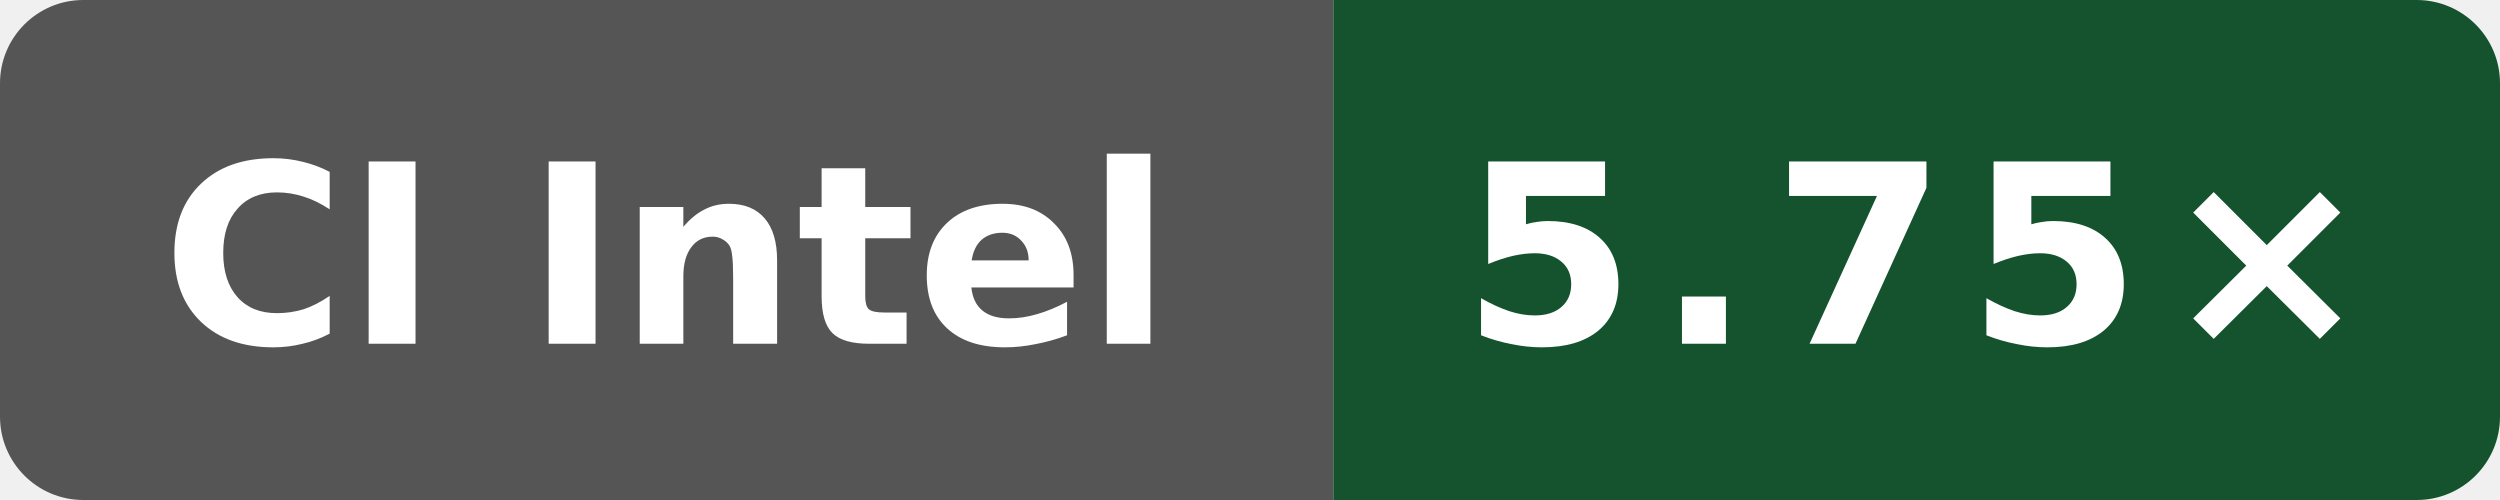
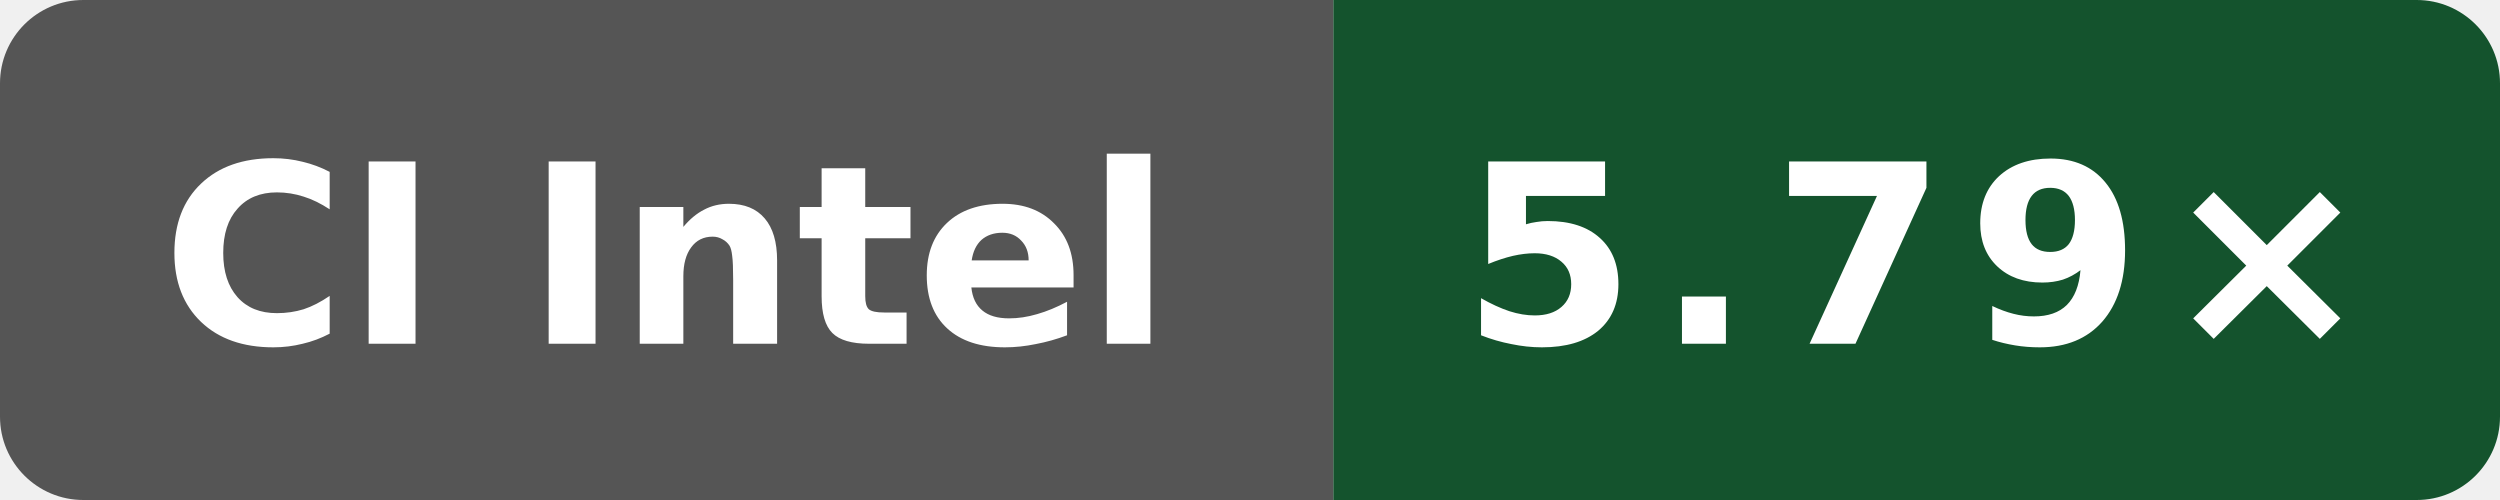
- <svg xmlns="http://www.w3.org/2000/svg" data-original-label="WASI cppgm++ build vs Clang; INTEL(R) XEON(R) PLATINUM 8573C" data-original-message="5.75×" width="120" height="24" viewBox="0 0 120 24" role="img" aria-label="WASI cppgm++ build vs Clang; INTEL(R) XEON(R) PLATINUM 8573C; measured 9ed2f1eea641727dd56efede0b4ca09c045e9f7f; 4 commits behind main: 5.75×">
+ <svg xmlns="http://www.w3.org/2000/svg" data-original-label="WASI cppgm++ build vs Clang; INTEL(R) XEON(R) PLATINUM 8573C" data-original-message="5.79×" width="120" height="24" viewBox="0 0 120 24" role="img" aria-label="WASI cppgm++ build vs Clang; INTEL(R) XEON(R) PLATINUM 8573C; measured a649ddb21dd810338ac87d93e7d2e713d0f98ab1; 0 commits behind main: 5.79×">
  <defs>
    <clipPath id="badge">
      <rect width="120" height="24" rx="4" />
    </clipPath>
  </defs>
  <g clip-path="url(#badge)">
    <rect width="64" height="24" fill="#555" />
    <rect x="64" width="56" height="24" fill="#14532d" />
  </g>
  <text x="32" y="16.5" fill="#fff" text-anchor="middle" font-family="Verdana,Geneva,DejaVu Sans,sans-serif" font-size="12" font-weight="700" textLength="52" lengthAdjust="spacingAndGlyphs">CI Intel</text>
-   <text x="92" y="16.5" fill="#fff" text-anchor="middle" font-family="Verdana,Geneva,DejaVu Sans,sans-serif" font-size="12" font-weight="700" letter-spacing="1" textLength="39" lengthAdjust="spacingAndGlyphs">5.75×</text>
+   <text x="92" y="16.5" fill="#fff" text-anchor="middle" font-family="Verdana,Geneva,DejaVu Sans,sans-serif" font-size="12" font-weight="700" letter-spacing="1" textLength="39" lengthAdjust="spacingAndGlyphs">5.79×</text>
</svg>
